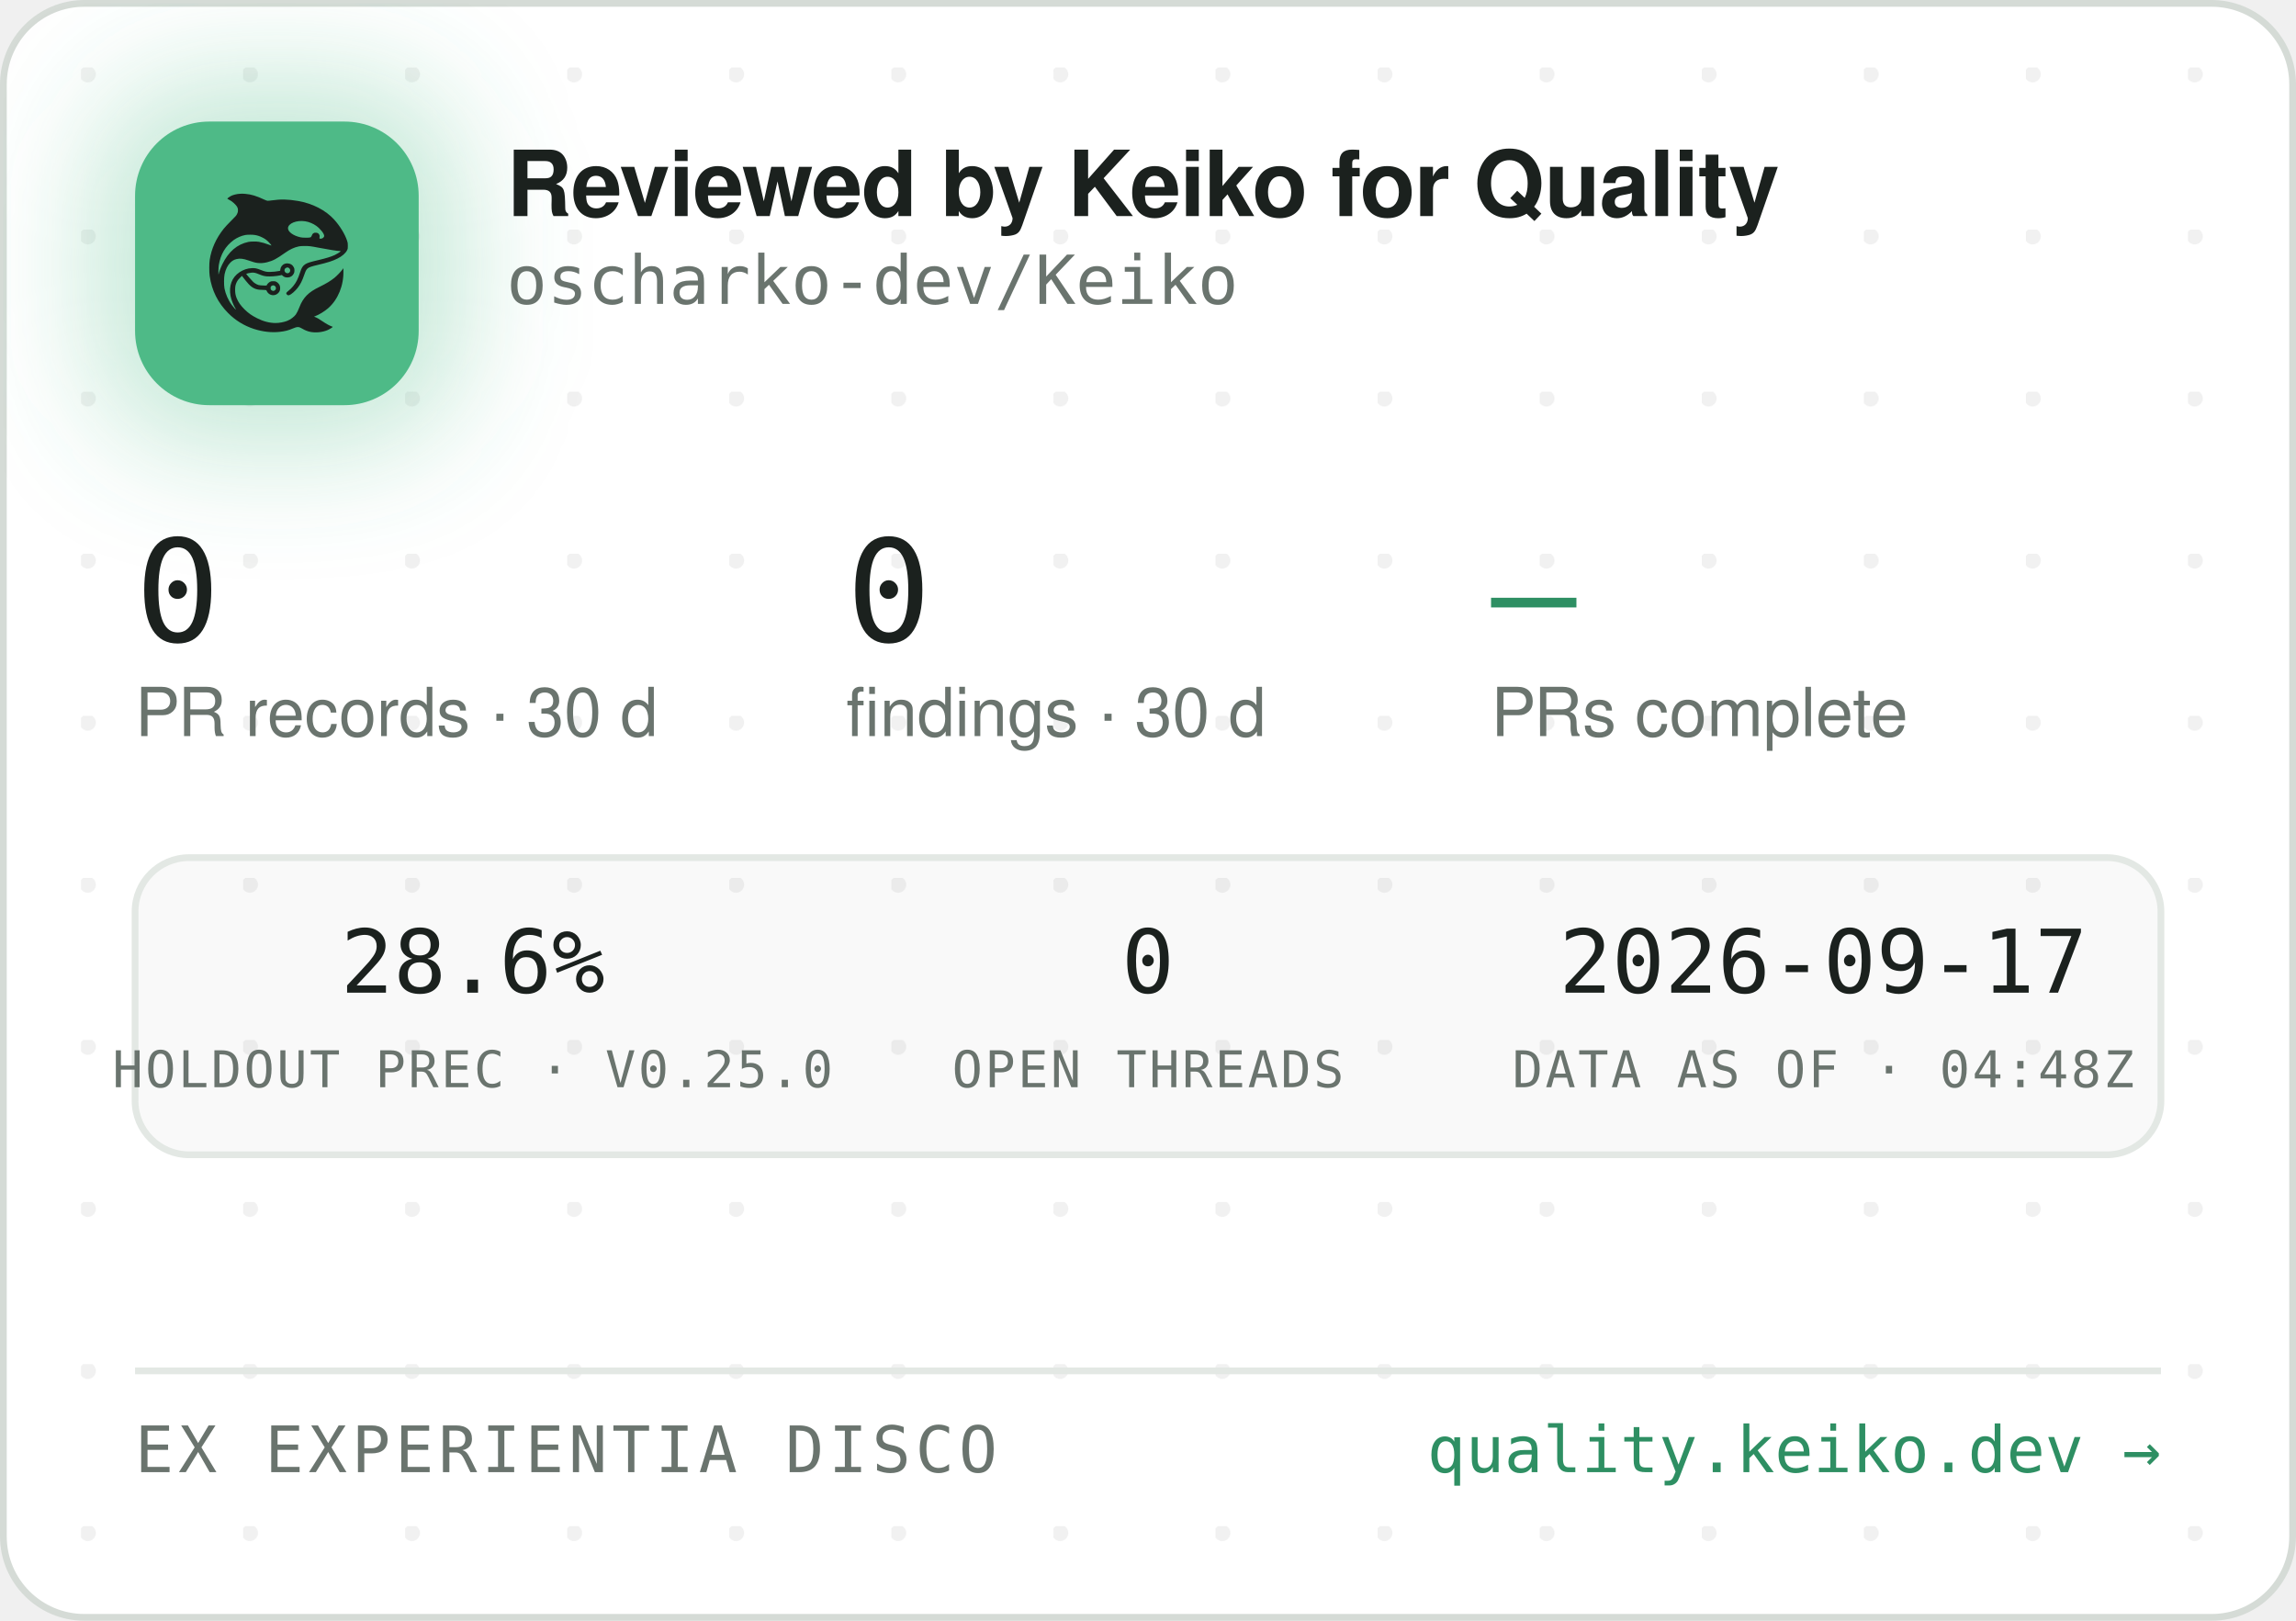
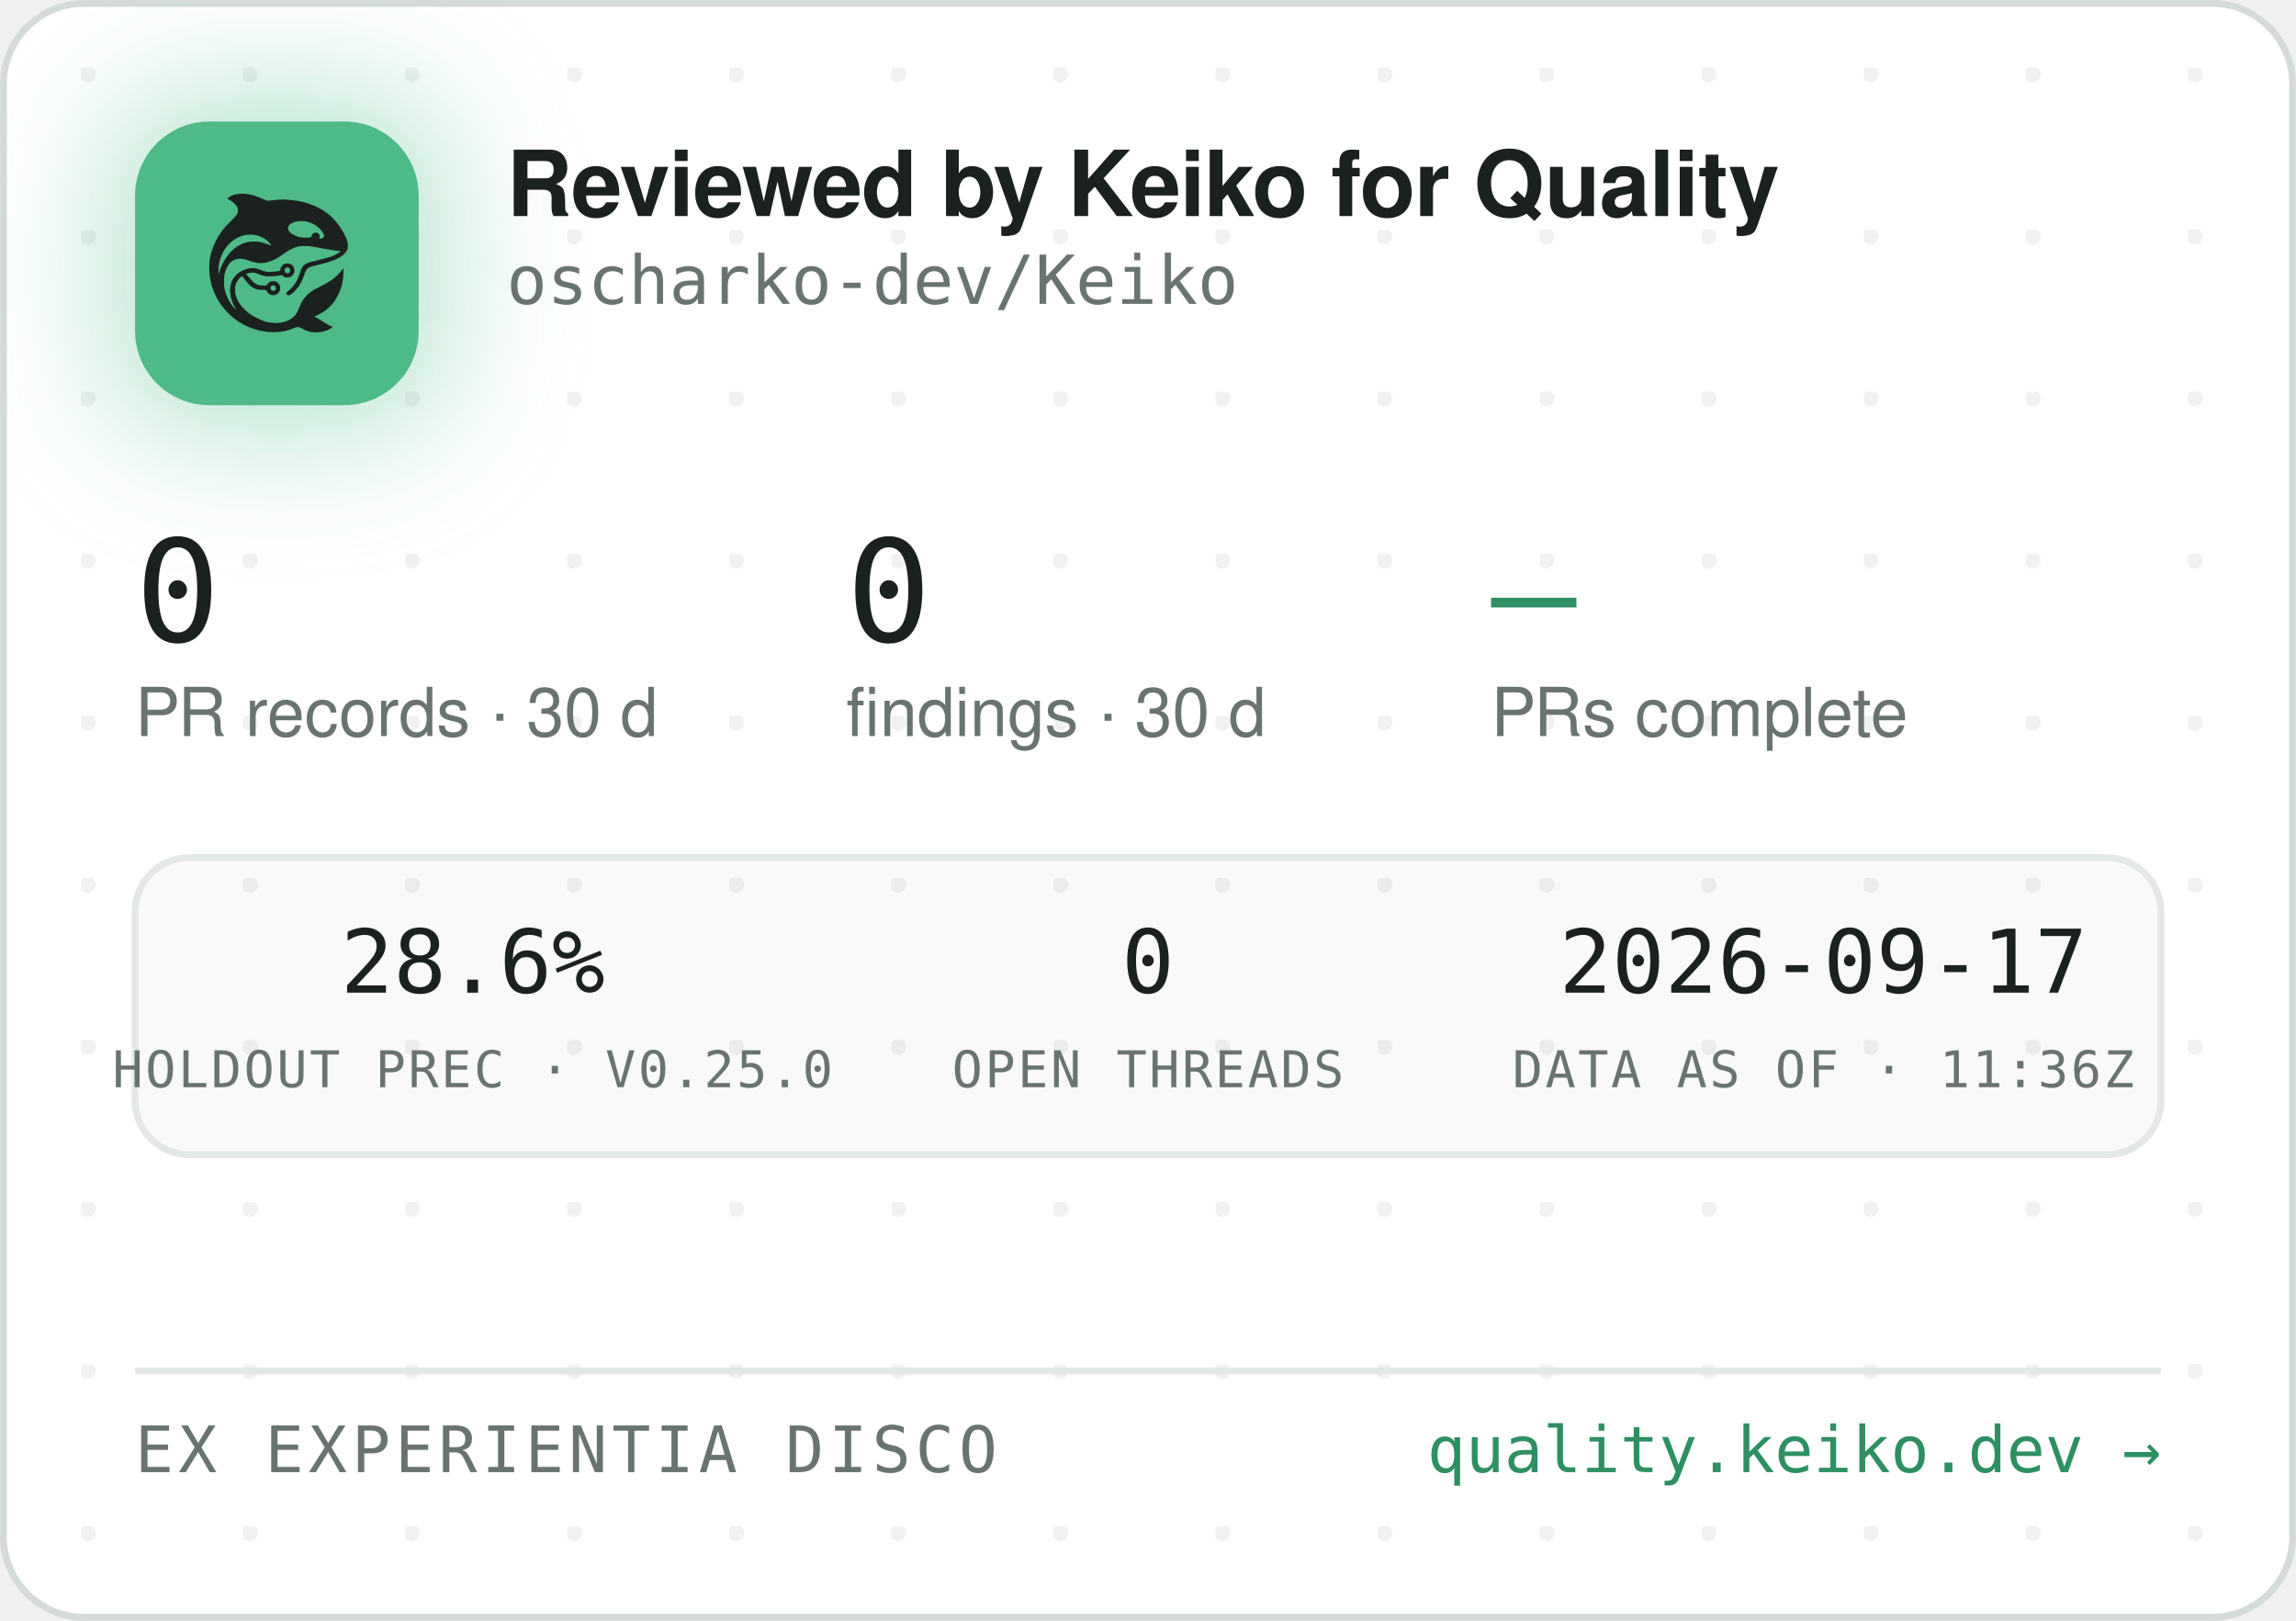
<svg xmlns="http://www.w3.org/2000/svg" width="340" height="240" viewBox="0 0 340 240" role="img" aria-label="Reviewed by Keiko for Quality — oscharko-dev/Keiko">
  <defs>
    <pattern id="dots" width="24" height="24" patternUnits="userSpaceOnUse" x="12" y="10">
      <circle cx="1" cy="1" r="1.2" fill="rgba(27,33,30,0.06)" />
    </pattern>
    <filter id="glow" x="-60%" y="-60%" width="220%" height="220%">
      <feGaussianBlur stdDeviation="9" />
    </filter>
    <clipPath id="card">
      <rect x="0.5" y="0.5" width="339" height="239" rx="12" />
    </clipPath>
  </defs>
  <rect x="0.5" y="0.5" width="339" height="239" rx="12" fill="#FFFFFF" stroke="#D5DBD6" />
  <rect x="0.5" y="0.5" width="339" height="239" rx="12" fill="url(#dots)" />
  <g clip-path="url(#card)">
    <rect x="14" y="12" width="54" height="54" rx="16" fill="rgba(78,186,135,0.35)" filter="url(#glow)" />
    <rect x="20" y="18" width="42" height="42" rx="11" fill="#4EBA87" />
    <g transform="translate(24,22) scale(0.03320312)">
      <g transform="translate(1024 0) scale(-1 1)">
        <g transform="translate(1024, 1024) scale(-0.1, -0.1)" fill="#1B211E" stroke="none">
          <path d="M3465 8223 c-144 -8 -314 -52 -408 -105 -69 -39 -146 -99 -146 -113 0 -5 30 -24 68 -42 146 -70 323 -229 377 -340 25 -49 29 -70 29 -138 -1 -72 -5 -88 -39 -160 -36 -75 -54 -95 -265 -305 -134 -132 -270 -279 -331 -355 -339 -425 -552 -896 -626 -1390 -25 -165 -25 -549 0 -720 92 -645 368 -1196 826 -1655 322 -324 710 -562 1145 -704 389 -126 793 -172 1155 -130 235 27 377 63 579 149 205 87 268 86 423 -7 102 -62 231 -115 335 -138 247 -56 562 -26 794 74 92 40 244 136 232 146 -4 3 -26 12 -48 19 -86 28 -246 116 -385 211 -162 112 -284 182 -357 207 l-48 17 40 15 c185 70 436 223 595 363 438 386 695 1014 678 1663 l-3 120 -50 -70 c-64 -90 -248 -280 -350 -362 -171 -136 -366 -255 -645 -391 -288 -140 -442 -243 -590 -391 -136 -137 -247 -316 -325 -526 -47 -127 -114 -262 -160 -326 -79 -107 -237 -224 -384 -283 -136 -55 -355 -96 -514 -96 -274 0 -548 71 -832 215 -242 123 -375 216 -553 389 -175 171 -287 332 -361 517 -44 114 -63 216 -63 359 0 152 17 233 74 350 35 70 59 102 136 179 l95 94 21 -29 c55 -75 219 -277 277 -338 171 -183 337 -256 582 -256 56 0 126 -3 155 -7 53 -6 54 -7 76 -57 30 -66 97 -128 172 -156 151 -57 318 11 395 160 33 62 34 193 3 261 -30 64 -88 125 -148 157 -44 23 -63 27 -141 27 -78 0 -97 -4 -140 -27 -58 -30 -131 -105 -141 -142 -6 -25 -8 -26 -93 -26 -47 0 -131 5 -186 10 -87 8 -111 15 -182 51 -45 22 -109 66 -143 96 -59 53 -326 361 -319 367 14 11 179 47 241 52 102 9 177 -7 318 -66 158 -66 243 -89 357 -99 157 -12 413 5 582 40 l93 19 44 -39 c59 -52 135 -75 228 -69 117 8 212 72 262 176 23 47 28 71 28 138 0 70 -4 89 -29 138 -55 110 -145 167 -270 174 -65 3 -91 0 -137 -18 -107 -40 -183 -140 -195 -257 l-6 -52 -51 -11 c-104 -23 -285 -41 -411 -42 -149 -1 -211 12 -402 88 -186 74 -256 88 -403 81 -193 -8 -377 -70 -546 -182 -342 -228 -485 -611 -399 -1064 30 -157 119 -388 209 -541 20 -35 35 -64 33 -66 -8 -8 -111 108 -190 214 -154 206 -278 489 -324 737 -28 154 -25 492 6 635 46 216 133 391 256 514 82 82 161 128 271 156 152 39 300 23 529 -57 217 -76 308 -101 410 -114 137 -17 284 -7 426 30 272 70 414 145 809 425 217 153 399 238 610 283 64 14 129 18 265 18 197 0 269 -9 615 -76 461 -89 843 -149 952 -149 41 0 41 0 23 -20 -28 -31 -169 -119 -254 -158 -167 -77 -388 -145 -716 -222 -399 -93 -508 -128 -608 -194 -102 -68 -160 -160 -217 -346 -35 -115 -102 -286 -149 -378 -85 -168 -227 -341 -377 -458 -105 -82 -115 -107 -69 -162 29 -34 65 -44 109 -29 86 29 261 181 371 322 126 162 201 309 295 581 61 176 90 232 145 283 62 57 163 93 470 165 439 104 640 169 863 278 206 100 368 240 434 375 32 67 33 71 33 198 -1 120 -3 138 -34 229 -98 294 -319 655 -573 936 -381 421 -968 723 -1618 834 -448 76 -767 83 -1169 25 -80 -12 -165 -19 -190 -17 -26 3 -90 26 -146 53 -343 162 -576 233 -842 255 -114 9 -141 10 -248 3z m2926 -1227 c164 -27 346 -102 485 -202 181 -129 354 -348 354 -448 0 -64 -75 -126 -154 -126 -60 0 -63 4 -52 70 8 50 7 65 -9 100 -29 64 -74 93 -151 98 -54 4 -70 1 -107 -21 -42 -25 -61 -52 -91 -129 -25 -64 -55 -73 -246 -73 -121 0 -187 5 -248 18 -318 70 -556 242 -556 402 0 218 388 374 775 311z m-2249 -611 c119 -21 208 -50 321 -106 114 -56 177 -100 266 -184 67 -63 157 -173 148 -181 -2 -3 -61 18 -130 45 -131 52 -298 100 -427 122 -113 20 -367 17 -470 -4 -502 -106 -885 -433 -1160 -992 -70 -142 -160 -379 -160 -424 0 -9 -5 -23 -11 -31 -13 -19 -5 316 10 410 80 482 295 846 661 1117 145 107 350 197 522 228 100 18 326 18 430 0z m1485 -1456 c95 -36 119 -159 42 -223 -78 -66 -209 -1 -209 104 0 60 33 100 99 121 36 10 36 10 68 -2z m-591 -822 c29 -26 37 -42 40 -77 6 -54 -9 -86 -55 -117 -41 -28 -70 -29 -119 -4 -44 22 -62 55 -62 112 0 51 13 75 53 99 50 31 101 26 143 -13z" />
        </g>
      </g>
    </g>
    <text x="75" y="32" font-family="-apple-system,'Segoe UI',Helvetica,Arial,sans-serif" font-size="13.5" font-weight="650" letter-spacing="-0.14" fill="#1B211E">Reviewed by Keiko for Quality</text>
    <text x="75" y="45" font-family="'JetBrains Mono',SFMono-Regular,Consolas,Menlo,monospace" font-size="10" fill="#6A746E">oscharko-dev/Keiko</text>
    <text x="20" y="95" font-family="'JetBrains Mono',SFMono-Regular,Consolas,Menlo,monospace" font-size="21" fill="#1B211E">0</text>
    <text x="20" y="109" font-family="-apple-system,'Segoe UI',Helvetica,Arial,sans-serif" font-size="10" fill="#6A746E">PR records · 30 d</text>
    <text x="125.3" y="95" font-family="'JetBrains Mono',SFMono-Regular,Consolas,Menlo,monospace" font-size="21" fill="#1B211E">0</text>
    <text x="125.3" y="109" font-family="-apple-system,'Segoe UI',Helvetica,Arial,sans-serif" font-size="10" fill="#6A746E">findings · 30 d</text>
    <text x="220.8" y="95" font-family="'JetBrains Mono',SFMono-Regular,Consolas,Menlo,monospace" font-size="21" fill="#2E8F63">—</text>
    <text x="220.8" y="109" font-family="-apple-system,'Segoe UI',Helvetica,Arial,sans-serif" font-size="10" fill="#6A746E">PRs complete</text>
    <rect x="20" y="127" width="300" height="44" rx="8" fill="rgba(27,33,30,0.025)" stroke="#E3E8E4" />
    <text x="70" y="147" text-anchor="middle" font-family="'JetBrains Mono',SFMono-Regular,Consolas,Menlo,monospace" font-size="13" fill="#1B211E">28.6%</text>
    <text x="70" y="161" text-anchor="middle" font-family="'JetBrains Mono',SFMono-Regular,Consolas,Menlo,monospace" font-size="7.5" letter-spacing="0.35" fill="#6A746E">HOLDOUT PREC · V0.25.0</text>
    <text x="170" y="147" text-anchor="middle" font-family="'JetBrains Mono',SFMono-Regular,Consolas,Menlo,monospace" font-size="13" fill="#1B211E">0</text>
    <text x="170" y="161" text-anchor="middle" font-family="'JetBrains Mono',SFMono-Regular,Consolas,Menlo,monospace" font-size="7.5" letter-spacing="0.35" fill="#6A746E">OPEN THREADS</text>
    <text x="270" y="147" text-anchor="middle" font-family="'JetBrains Mono',SFMono-Regular,Consolas,Menlo,monospace" font-size="13" fill="#1B211E">2026-09-17</text>
-     <text x="270" y="161" text-anchor="middle" font-family="'JetBrains Mono',SFMono-Regular,Consolas,Menlo,monospace" font-size="7.5" letter-spacing="0.35" fill="#6A746E">DATA AS OF · 04:48Z</text>
+     <text x="270" y="161" text-anchor="middle" font-family="'JetBrains Mono',SFMono-Regular,Consolas,Menlo,monospace" font-size="7.5" letter-spacing="0.35" fill="#6A746E">DATA AS OF · 11:36Z</text>
    <line x1="20" y1="203" x2="320" y2="203" stroke="#E3E8E4" />
    <text x="20" y="218" font-family="'JetBrains Mono',SFMono-Regular,Consolas,Menlo,monospace" font-size="9.5" letter-spacing="0.7" fill="#6A746E">EX EXPERIENTIA DISCO</text>
    <text x="320" y="218" text-anchor="end" font-family="'JetBrains Mono',SFMono-Regular,Consolas,Menlo,monospace" font-size="9.5" fill="#2E8F63">quality.keiko.dev →</text>
  </g>
</svg>
